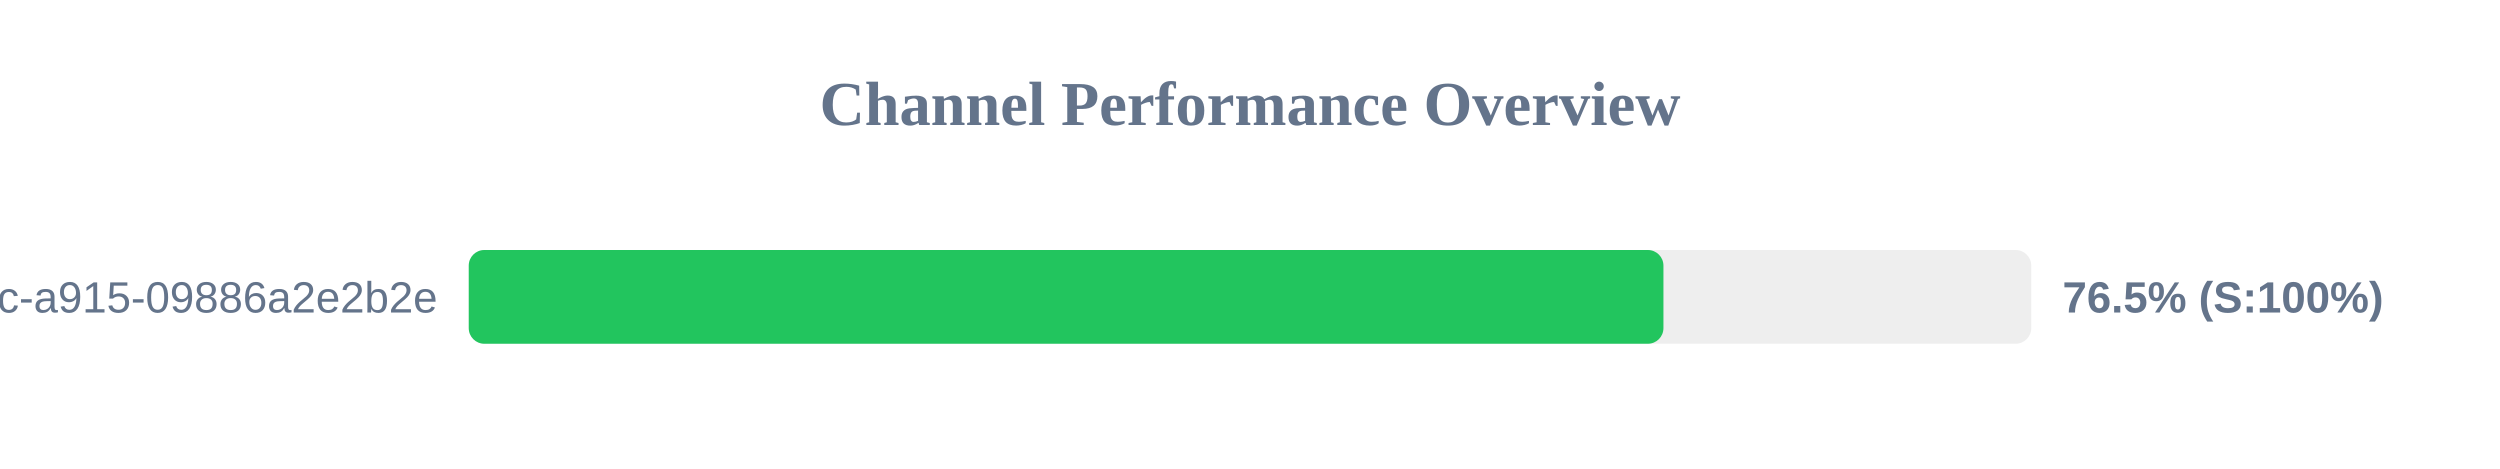
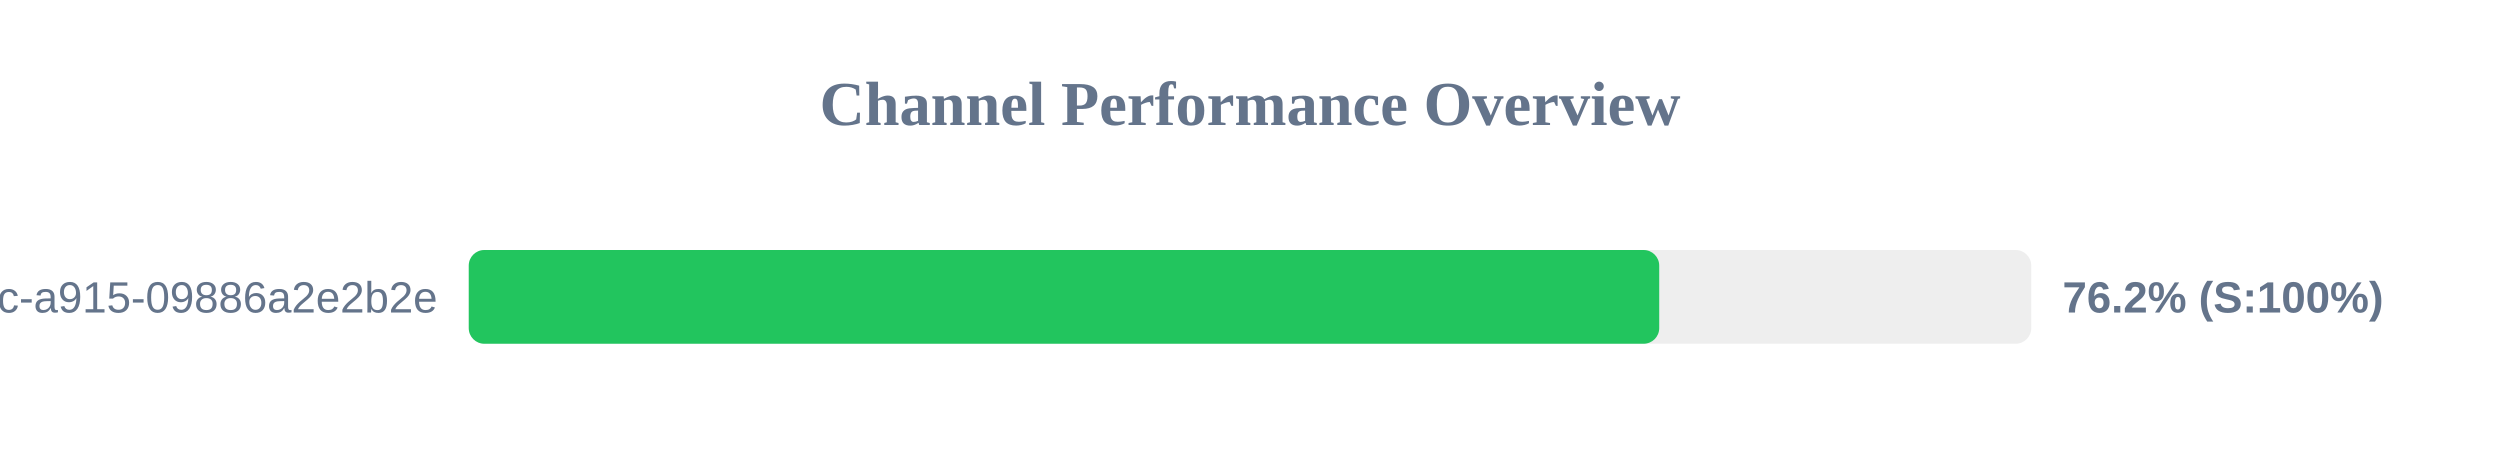
<svg xmlns="http://www.w3.org/2000/svg" width="800" height="150" version="1.1">
  <style>
        .row { font: 14px Arial; fill: #64748b; }
        .score { font: bold 14px Arial; fill: #64748b; }
    </style>
  <text x="400" y="40" text-anchor="middle" font-size="20px" font-weight="bold" fill="#64748b">Channel Performance Overview</text>
  <rect x="150" y="80" width="500" height="30" fill="#eee" rx="5" />
-   <rect x="150" y="80" width="382.3" height="30" fill="#22c55e" rx="5" />
+   <rect x="150" y="80" width="380.95" height="30" fill="#22c55e" rx="5" />
  <text x="140" y="100" text-anchor="end" class="row">?uuid=52816135-d3bc-46bc-a915-09886a2e2b2e</text>
-   <text x="660" y="100" text-anchor="start" class="score">76.5% (S:100%)</text>
+   <text x="660" y="100" text-anchor="start" class="score">76.2% (S:100%)</text>
</svg>
